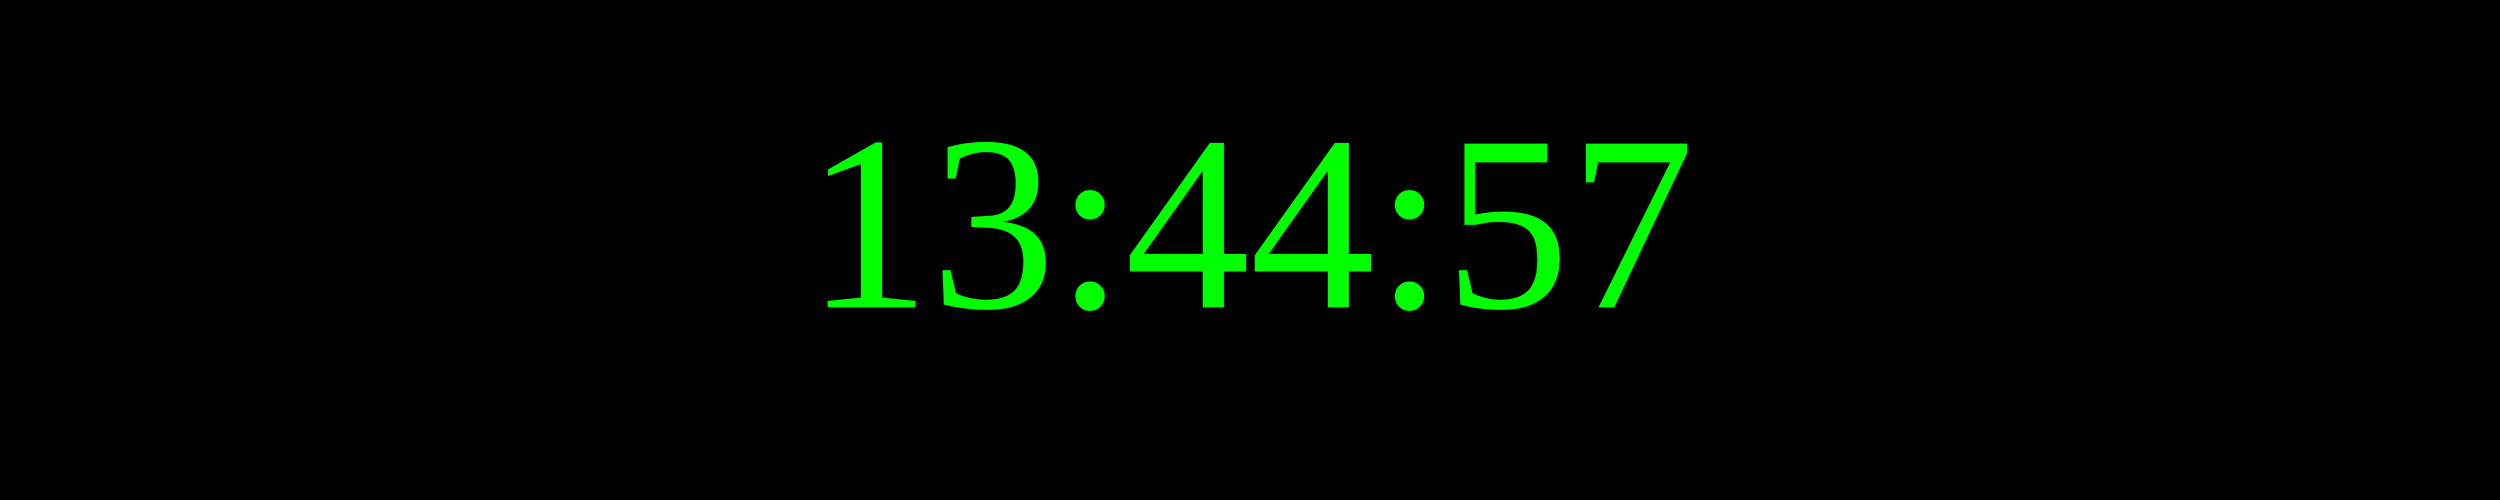
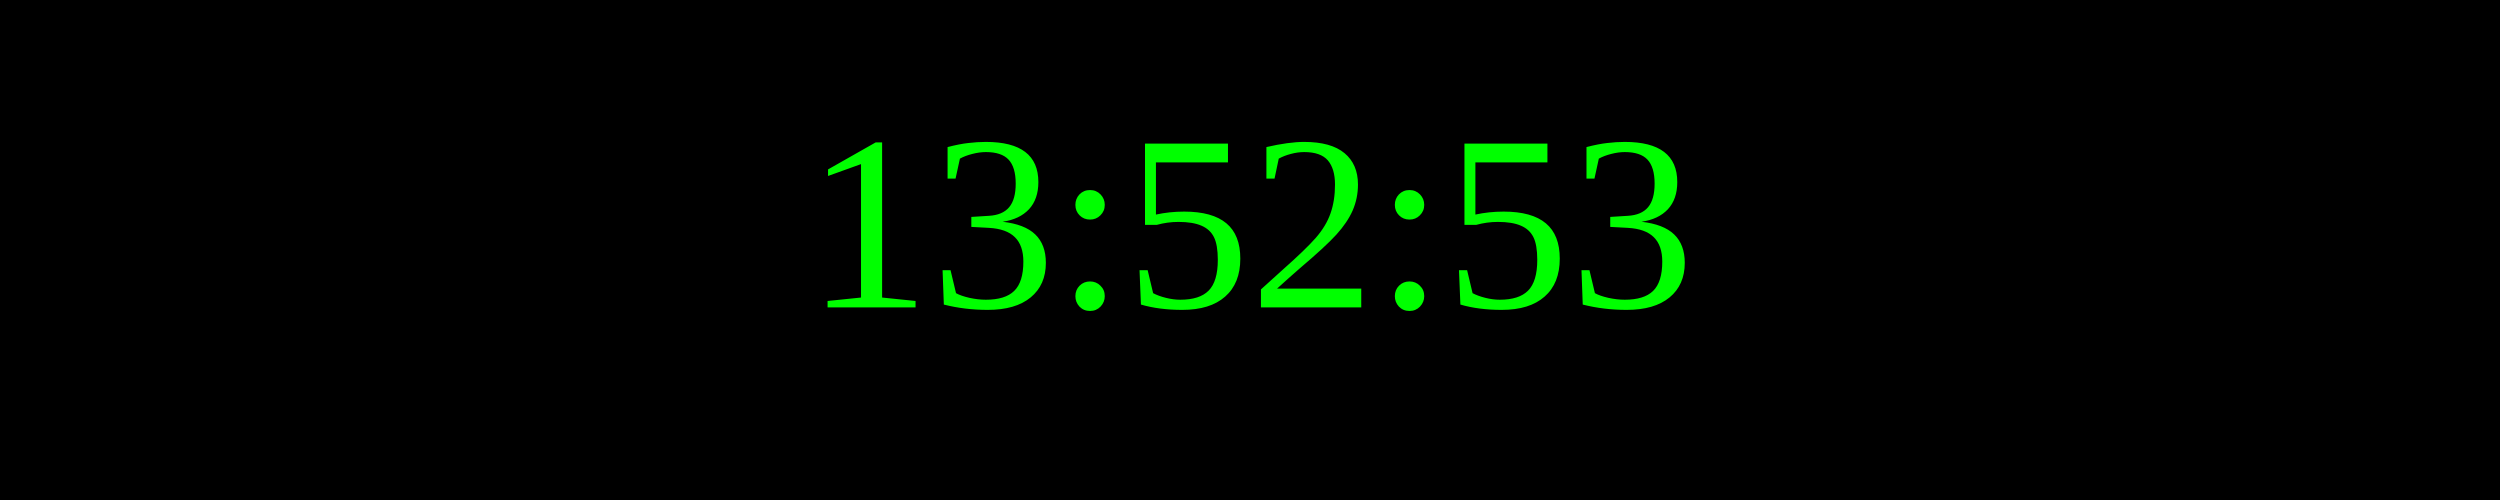
<svg xmlns="http://www.w3.org/2000/svg" width="250" height="50">
  <rect width="100%" height="100%" fill="black" />
  <text x="50%" y="50%" font-size="25" fill="lime" text-anchor="middle" dominant-baseline="middle">
- 13:44:57
+ 13:52:53
</text>
</svg>
